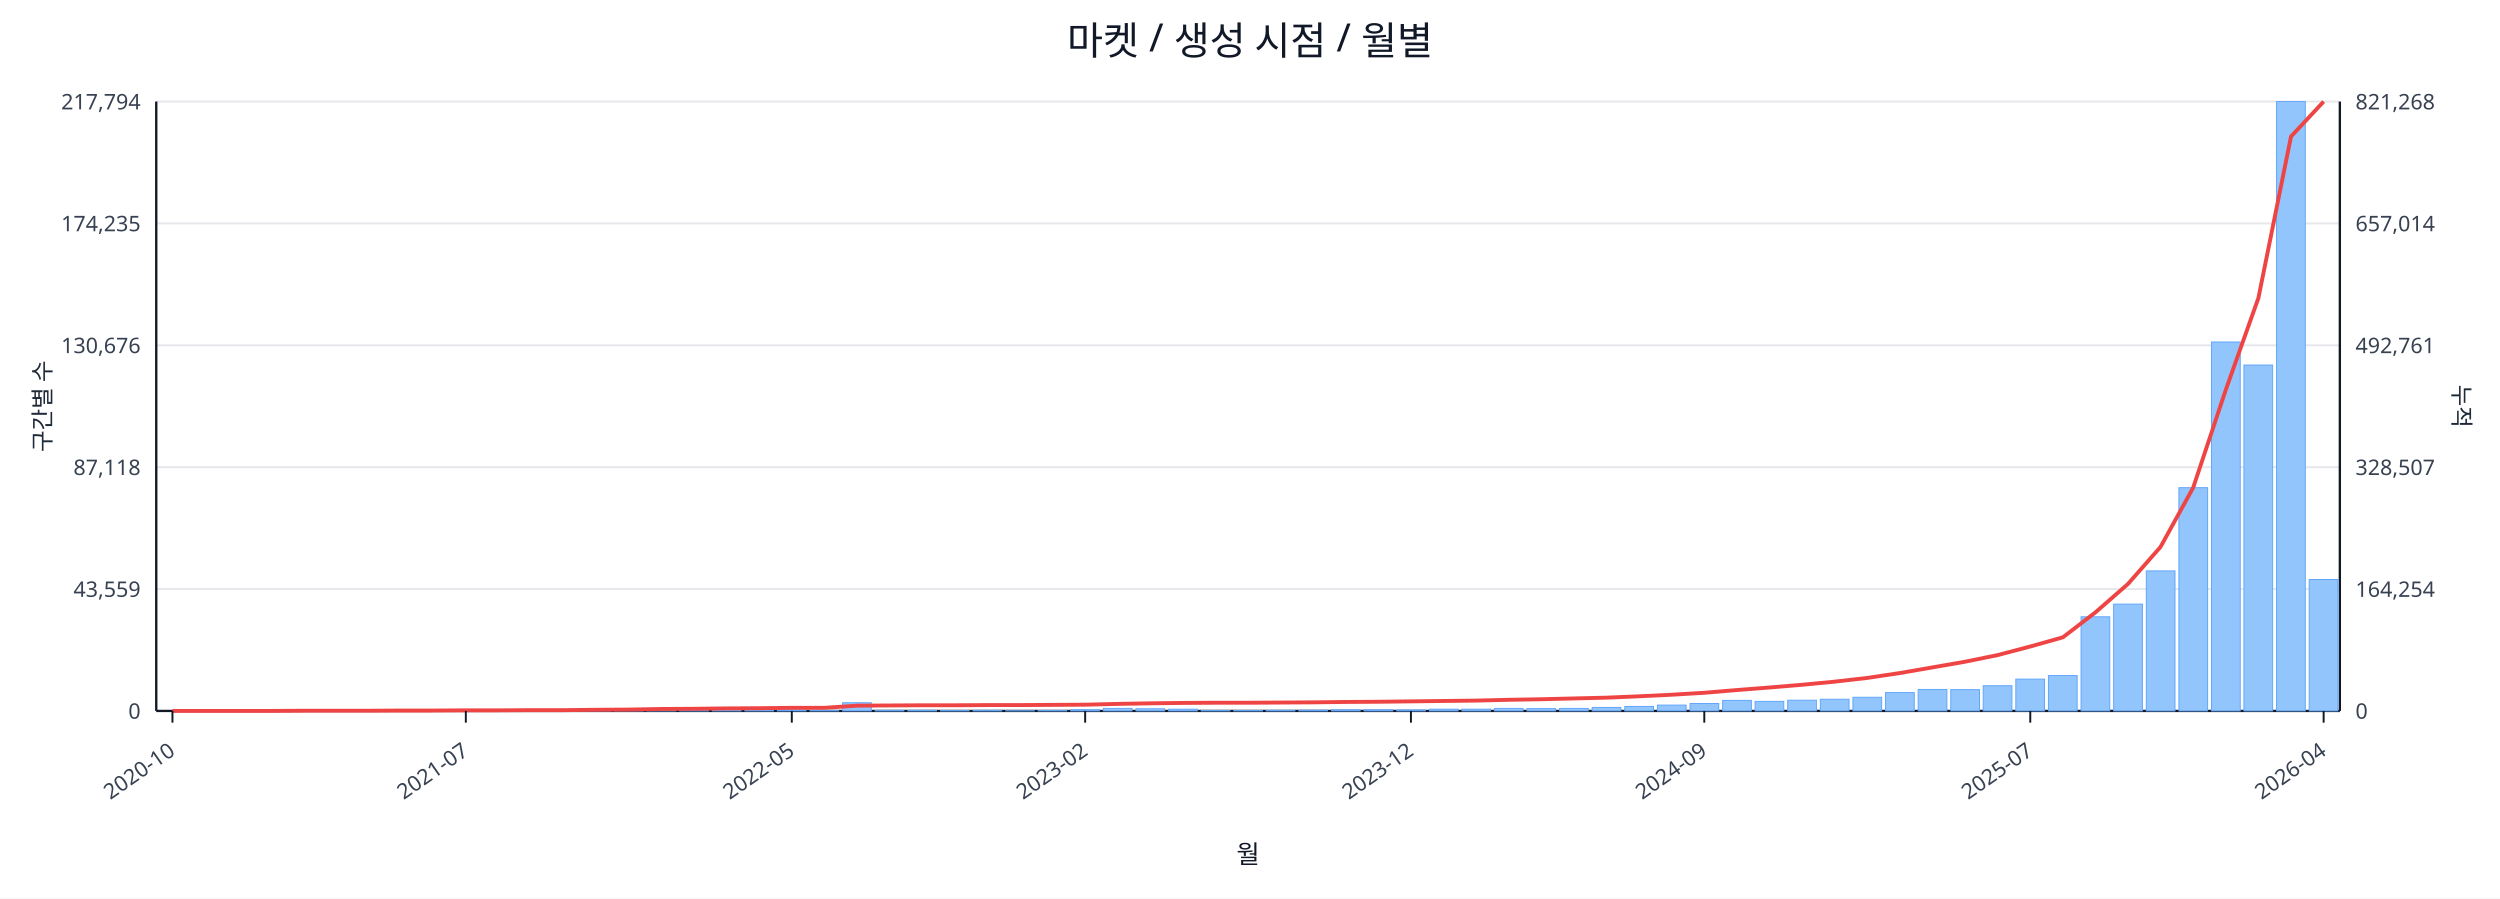
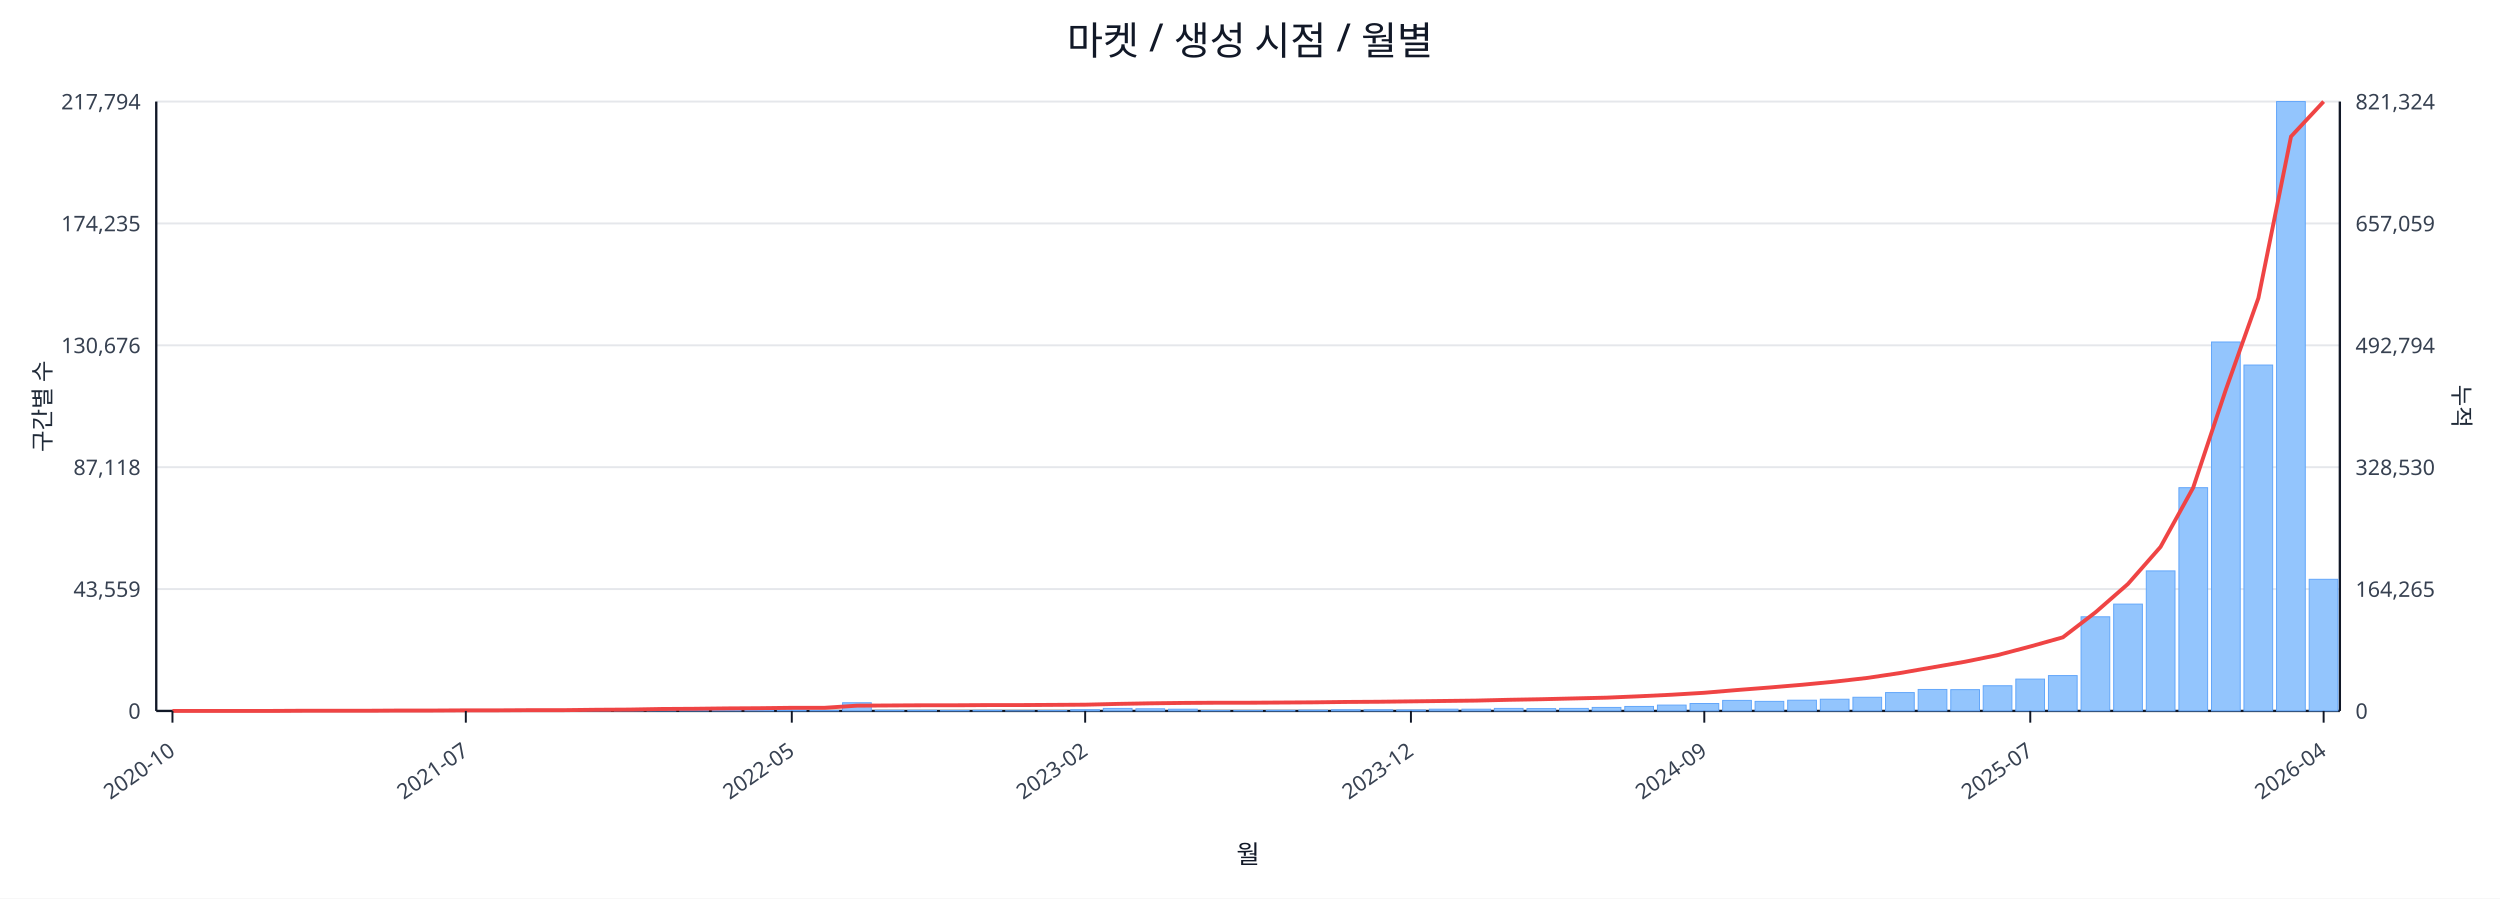
<svg xmlns="http://www.w3.org/2000/svg" width="1280" height="460" viewBox="0 0 1280 460">
  <rect x="0" y="0" width="100%" height="100%" fill="#ffffff" />
  <text x="640.0" y="28" font-size="20" text-anchor="middle" font-family="sans-serif" fill="#111827">마켓 / 생성 시점 / 월별</text>
  <line x1="80.0" y1="52.0" x2="1198.0" y2="52.0" stroke="#e5e7eb" stroke-width="1" />
  <text x="72.0" y="56.0" font-size="11" text-anchor="end" font-family="sans-serif" fill="#374151">217,794</text>
-   <text x="1206.0" y="56.0" font-size="11" text-anchor="start" font-family="sans-serif" fill="#374151">821,268</text>
+   <text x="1206.0" y="56.0" font-size="11" text-anchor="start" font-family="sans-serif" fill="#374151">821,324</text>
  <line x1="80.0" y1="114.4" x2="1198.0" y2="114.4" stroke="#e5e7eb" stroke-width="1" />
  <text x="72.0" y="118.4" font-size="11" text-anchor="end" font-family="sans-serif" fill="#374151">174,235</text>
-   <text x="1206.0" y="118.4" font-size="11" text-anchor="start" font-family="sans-serif" fill="#374151">657,014</text>
+   <text x="1206.0" y="118.4" font-size="11" text-anchor="start" font-family="sans-serif" fill="#374151">657,059</text>
  <line x1="80.0" y1="176.8" x2="1198.0" y2="176.8" stroke="#e5e7eb" stroke-width="1" />
  <text x="72.0" y="180.8" font-size="11" text-anchor="end" font-family="sans-serif" fill="#374151">130,676</text>
-   <text x="1206.0" y="180.8" font-size="11" text-anchor="start" font-family="sans-serif" fill="#374151">492,761</text>
+   <text x="1206.0" y="180.8" font-size="11" text-anchor="start" font-family="sans-serif" fill="#374151">492,794</text>
  <line x1="80.0" y1="239.2" x2="1198.0" y2="239.2" stroke="#e5e7eb" stroke-width="1" />
  <text x="72.0" y="243.2" font-size="11" text-anchor="end" font-family="sans-serif" fill="#374151">87,118</text>
-   <text x="1206.0" y="243.2" font-size="11" text-anchor="start" font-family="sans-serif" fill="#374151">328,507</text>
+   <text x="1206.0" y="243.2" font-size="11" text-anchor="start" font-family="sans-serif" fill="#374151">328,530</text>
  <line x1="80.0" y1="301.6" x2="1198.0" y2="301.6" stroke="#e5e7eb" stroke-width="1" />
  <text x="72.0" y="305.6" font-size="11" text-anchor="end" font-family="sans-serif" fill="#374151">43,559</text>
-   <text x="1206.0" y="305.6" font-size="11" text-anchor="start" font-family="sans-serif" fill="#374151">164,254</text>
+   <text x="1206.0" y="305.6" font-size="11" text-anchor="start" font-family="sans-serif" fill="#374151">164,265</text>
  <line x1="80.0" y1="364.0" x2="1198.0" y2="364.0" stroke="#e5e7eb" stroke-width="1" />
  <text x="72.0" y="368.0" font-size="11" text-anchor="end" font-family="sans-serif" fill="#374151">0</text>
  <text x="1206.0" y="368.0" font-size="11" text-anchor="start" font-family="sans-serif" fill="#374151">0</text>
  <line x1="80.0" y1="364.0" x2="1198.0" y2="364.0" stroke="#111827" stroke-width="1.2" />
  <line x1="80.0" y1="52.0" x2="80.0" y2="364.0" stroke="#111827" stroke-width="1.2" />
  <line x1="1198.0" y1="52.0" x2="1198.0" y2="364.0" stroke="#111827" stroke-width="1.2" />
  <rect x="81.0" y="364.0" width="14.7" height="0.0" fill="#93c5fd" stroke="#60a5fa" stroke-width="0.5" />
  <rect x="97.7" y="364.0" width="14.7" height="0.0" fill="#93c5fd" stroke="#60a5fa" stroke-width="0.5" />
  <rect x="114.4" y="364.0" width="14.7" height="0.0" fill="#93c5fd" stroke="#60a5fa" stroke-width="0.5" />
  <rect x="131.1" y="363.9" width="14.7" height="0.1" fill="#93c5fd" stroke="#60a5fa" stroke-width="0.5" />
  <rect x="147.7" y="363.9" width="14.7" height="0.1" fill="#93c5fd" stroke="#60a5fa" stroke-width="0.5" />
  <rect x="164.4" y="363.9" width="14.7" height="0.1" fill="#93c5fd" stroke="#60a5fa" stroke-width="0.5" />
  <rect x="181.1" y="363.9" width="14.7" height="0.1" fill="#93c5fd" stroke="#60a5fa" stroke-width="0.5" />
  <rect x="197.8" y="363.8" width="14.7" height="0.2" fill="#93c5fd" stroke="#60a5fa" stroke-width="0.5" />
  <rect x="214.5" y="363.7" width="14.7" height="0.3" fill="#93c5fd" stroke="#60a5fa" stroke-width="0.5" />
  <rect x="231.2" y="363.8" width="14.7" height="0.2" fill="#93c5fd" stroke="#60a5fa" stroke-width="0.5" />
  <rect x="247.9" y="363.8" width="14.7" height="0.2" fill="#93c5fd" stroke="#60a5fa" stroke-width="0.5" />
  <rect x="264.6" y="363.9" width="14.7" height="0.1" fill="#93c5fd" stroke="#60a5fa" stroke-width="0.5" />
  <rect x="281.2" y="363.7" width="14.7" height="0.3" fill="#93c5fd" stroke="#60a5fa" stroke-width="0.5" />
  <rect x="297.9" y="363.4" width="14.7" height="0.6" fill="#93c5fd" stroke="#60a5fa" stroke-width="0.5" />
  <rect x="314.6" y="363.5" width="14.7" height="0.5" fill="#93c5fd" stroke="#60a5fa" stroke-width="0.5" />
  <rect x="331.3" y="363.1" width="14.7" height="0.9" fill="#93c5fd" stroke="#60a5fa" stroke-width="0.5" />
  <rect x="348.0" y="363.5" width="14.7" height="0.5" fill="#93c5fd" stroke="#60a5fa" stroke-width="0.5" />
  <rect x="364.7" y="363.3" width="14.7" height="0.7" fill="#93c5fd" stroke="#60a5fa" stroke-width="0.5" />
  <rect x="381.4" y="363.4" width="14.7" height="0.6" fill="#93c5fd" stroke="#60a5fa" stroke-width="0.5" />
  <rect x="398.0" y="363.6" width="14.7" height="0.4" fill="#93c5fd" stroke="#60a5fa" stroke-width="0.5" />
  <rect x="414.7" y="363.8" width="14.7" height="0.2" fill="#93c5fd" stroke="#60a5fa" stroke-width="0.5" />
  <rect x="431.4" y="359.8" width="14.7" height="4.2" fill="#93c5fd" stroke="#60a5fa" stroke-width="0.5" />
  <rect x="448.1" y="363.7" width="14.7" height="0.3" fill="#93c5fd" stroke="#60a5fa" stroke-width="0.5" />
  <rect x="464.8" y="363.7" width="14.7" height="0.3" fill="#93c5fd" stroke="#60a5fa" stroke-width="0.5" />
  <rect x="481.5" y="363.8" width="14.7" height="0.2" fill="#93c5fd" stroke="#60a5fa" stroke-width="0.5" />
  <rect x="498.2" y="363.7" width="14.7" height="0.3" fill="#93c5fd" stroke="#60a5fa" stroke-width="0.5" />
  <rect x="514.9" y="363.9" width="14.7" height="0.1" fill="#93c5fd" stroke="#60a5fa" stroke-width="0.5" />
  <rect x="531.5" y="363.8" width="14.7" height="0.2" fill="#93c5fd" stroke="#60a5fa" stroke-width="0.5" />
  <rect x="548.2" y="363.4" width="14.7" height="0.6" fill="#93c5fd" stroke="#60a5fa" stroke-width="0.5" />
  <rect x="564.9" y="362.7" width="14.7" height="1.3" fill="#93c5fd" stroke="#60a5fa" stroke-width="0.5" />
  <rect x="581.6" y="362.9" width="14.7" height="1.1" fill="#93c5fd" stroke="#60a5fa" stroke-width="0.5" />
  <rect x="598.3" y="363.1" width="14.7" height="0.9" fill="#93c5fd" stroke="#60a5fa" stroke-width="0.5" />
  <rect x="615.0" y="363.8" width="14.7" height="0.2" fill="#93c5fd" stroke="#60a5fa" stroke-width="0.5" />
  <rect x="631.7" y="363.8" width="14.7" height="0.2" fill="#93c5fd" stroke="#60a5fa" stroke-width="0.5" />
  <rect x="648.3" y="363.7" width="14.7" height="0.3" fill="#93c5fd" stroke="#60a5fa" stroke-width="0.5" />
  <rect x="665.0" y="363.6" width="14.7" height="0.4" fill="#93c5fd" stroke="#60a5fa" stroke-width="0.5" />
  <rect x="681.7" y="363.4" width="14.7" height="0.6" fill="#93c5fd" stroke="#60a5fa" stroke-width="0.5" />
  <rect x="698.4" y="363.4" width="14.7" height="0.6" fill="#93c5fd" stroke="#60a5fa" stroke-width="0.5" />
  <rect x="715.1" y="363.5" width="14.7" height="0.5" fill="#93c5fd" stroke="#60a5fa" stroke-width="0.5" />
  <rect x="731.8" y="363.1" width="14.7" height="0.9" fill="#93c5fd" stroke="#60a5fa" stroke-width="0.5" />
  <rect x="748.5" y="363.1" width="14.7" height="0.9" fill="#93c5fd" stroke="#60a5fa" stroke-width="0.5" />
  <rect x="765.1" y="362.7" width="14.7" height="1.3" fill="#93c5fd" stroke="#60a5fa" stroke-width="0.5" />
  <rect x="781.8" y="362.8" width="14.7" height="1.2" fill="#93c5fd" stroke="#60a5fa" stroke-width="0.5" />
  <rect x="798.5" y="362.7" width="14.7" height="1.3" fill="#93c5fd" stroke="#60a5fa" stroke-width="0.5" />
  <rect x="815.2" y="362.2" width="14.7" height="1.8" fill="#93c5fd" stroke="#60a5fa" stroke-width="0.5" />
  <rect x="831.9" y="361.7" width="14.7" height="2.3" fill="#93c5fd" stroke="#60a5fa" stroke-width="0.5" />
  <rect x="848.6" y="361.0" width="14.7" height="3.0" fill="#93c5fd" stroke="#60a5fa" stroke-width="0.5" />
  <rect x="865.3" y="360.2" width="14.7" height="3.8" fill="#93c5fd" stroke="#60a5fa" stroke-width="0.5" />
  <rect x="882.0" y="358.6" width="14.7" height="5.4" fill="#93c5fd" stroke="#60a5fa" stroke-width="0.5" />
  <rect x="898.6" y="359.1" width="14.7" height="4.9" fill="#93c5fd" stroke="#60a5fa" stroke-width="0.5" />
  <rect x="915.3" y="358.5" width="14.7" height="5.5" fill="#93c5fd" stroke="#60a5fa" stroke-width="0.5" />
  <rect x="932.0" y="358.0" width="14.7" height="6.0" fill="#93c5fd" stroke="#60a5fa" stroke-width="0.5" />
  <rect x="948.7" y="357.0" width="14.7" height="7.0" fill="#93c5fd" stroke="#60a5fa" stroke-width="0.5" />
  <rect x="965.4" y="354.6" width="14.7" height="9.4" fill="#93c5fd" stroke="#60a5fa" stroke-width="0.5" />
  <rect x="982.1" y="353.0" width="14.7" height="11.0" fill="#93c5fd" stroke="#60a5fa" stroke-width="0.5" />
  <rect x="998.8" y="353.1" width="14.7" height="10.9" fill="#93c5fd" stroke="#60a5fa" stroke-width="0.5" />
  <rect x="1015.4" y="351.1" width="14.7" height="12.9" fill="#93c5fd" stroke="#60a5fa" stroke-width="0.5" />
  <rect x="1032.1" y="347.7" width="14.7" height="16.3" fill="#93c5fd" stroke="#60a5fa" stroke-width="0.5" />
  <rect x="1048.8" y="345.9" width="14.7" height="18.1" fill="#93c5fd" stroke="#60a5fa" stroke-width="0.5" />
  <rect x="1065.5" y="315.8" width="14.7" height="48.2" fill="#93c5fd" stroke="#60a5fa" stroke-width="0.5" />
  <rect x="1082.2" y="309.3" width="14.7" height="54.7" fill="#93c5fd" stroke="#60a5fa" stroke-width="0.5" />
  <rect x="1098.9" y="292.3" width="14.7" height="71.7" fill="#93c5fd" stroke="#60a5fa" stroke-width="0.5" />
  <rect x="1115.6" y="249.7" width="14.7" height="114.3" fill="#93c5fd" stroke="#60a5fa" stroke-width="0.5" />
  <rect x="1132.3" y="175.1" width="14.7" height="188.9" fill="#93c5fd" stroke="#60a5fa" stroke-width="0.5" />
  <rect x="1148.9" y="186.9" width="14.7" height="177.1" fill="#93c5fd" stroke="#60a5fa" stroke-width="0.5" />
  <rect x="1165.6" y="52.0" width="14.7" height="312.0" fill="#93c5fd" stroke="#60a5fa" stroke-width="0.5" />
-   <rect x="1182.3" y="296.7" width="14.7" height="67.3" fill="#93c5fd" stroke="#60a5fa" stroke-width="0.5" />
+   <rect x="1182.3" y="296.6" width="14.7" height="67.4" fill="#93c5fd" stroke="#60a5fa" stroke-width="0.5" />
  <polyline fill="none" stroke="#ef4444" stroke-width="2" points="88.3,364.0 105.0,364.0 121.7,364.0 138.4,364.0 155.1,363.9 171.8,363.9 188.5,363.9 205.1,363.8 221.8,363.8 238.5,363.7 255.2,363.7 271.9,363.6 288.6,363.6 305.3,363.4 322.0,363.3 338.6,363.0 355.3,362.9 372.0,362.7 388.7,362.6 405.4,362.4 422.1,362.4 438.8,361.3 455.4,361.2 472.1,361.1 488.8,361.1 505.5,361.0 522.2,361.0 538.9,360.9 555.6,360.8 572.3,360.4 588.9,360.1 605.6,359.9 622.3,359.8 639.0,359.8 655.7,359.7 672.4,359.6 689.1,359.4 705.7,359.3 722.4,359.1 739.1,358.9 755.8,358.7 772.5,358.3 789.2,358.0 805.9,357.6 822.6,357.2 839.2,356.5 855.9,355.7 872.6,354.7 889.3,353.3 906.0,352.0 922.7,350.6 939.4,349.0 956.0,347.1 972.7,344.6 989.4,341.7 1006.1,338.8 1022.8,335.4 1039.5,331.0 1056.2,326.3 1072.9,313.5 1089.5,299.0 1106.2,280.0 1122.9,249.7 1139.6,199.6 1156.3,152.6 1173.0,69.9 1189.7,52.0" />
  <line x1="88.3" y1="364.0" x2="88.3" y2="370.0" stroke="#111827" stroke-width="1" />
  <text x="90.3" y="386.0" font-size="11" text-anchor="end" transform="rotate(-35 90.3 386.0)" font-family="sans-serif" fill="#374151">2020-10</text>
  <line x1="238.5" y1="364.0" x2="238.5" y2="370.0" stroke="#111827" stroke-width="1" />
  <text x="240.5" y="386.0" font-size="11" text-anchor="end" transform="rotate(-35 240.5 386.0)" font-family="sans-serif" fill="#374151">2021-07</text>
  <line x1="405.4" y1="364.0" x2="405.4" y2="370.0" stroke="#111827" stroke-width="1" />
  <text x="407.4" y="386.0" font-size="11" text-anchor="end" transform="rotate(-35 407.4 386.0)" font-family="sans-serif" fill="#374151">2022-05</text>
  <line x1="555.6" y1="364.0" x2="555.6" y2="370.0" stroke="#111827" stroke-width="1" />
  <text x="557.6" y="386.0" font-size="11" text-anchor="end" transform="rotate(-35 557.6 386.0)" font-family="sans-serif" fill="#374151">2023-02</text>
  <line x1="722.4" y1="364.0" x2="722.4" y2="370.0" stroke="#111827" stroke-width="1" />
  <text x="724.4" y="386.0" font-size="11" text-anchor="end" transform="rotate(-35 724.4 386.0)" font-family="sans-serif" fill="#374151">2023-12</text>
  <line x1="872.6" y1="364.0" x2="872.6" y2="370.0" stroke="#111827" stroke-width="1" />
  <text x="874.6" y="386.0" font-size="11" text-anchor="end" transform="rotate(-35 874.6 386.0)" font-family="sans-serif" fill="#374151">2024-09</text>
  <line x1="1039.5" y1="364.0" x2="1039.5" y2="370.0" stroke="#111827" stroke-width="1" />
  <text x="1041.5" y="386.0" font-size="11" text-anchor="end" transform="rotate(-35 1041.5 386.0)" font-family="sans-serif" fill="#374151">2025-07</text>
  <line x1="1189.7" y1="364.0" x2="1189.7" y2="370.0" stroke="#111827" stroke-width="1" />
  <text x="1191.7" y="386.0" font-size="11" text-anchor="end" transform="rotate(-35 1191.7 386.0)" font-family="sans-serif" fill="#374151">2026-04</text>
  <text x="26" y="208.0" font-size="12" transform="rotate(-90 26 208.0)" text-anchor="middle" font-family="sans-serif" fill="#1f2937">구간별 수</text>
  <text x="1256.0" y="208.0" font-size="12" transform="rotate(90 1256.0 208.0)" text-anchor="middle" font-family="sans-serif" fill="#1f2937">누적</text>
  <text x="639.0" y="442.0" font-size="13" text-anchor="middle" font-family="sans-serif" fill="#111827">월</text>
</svg>
